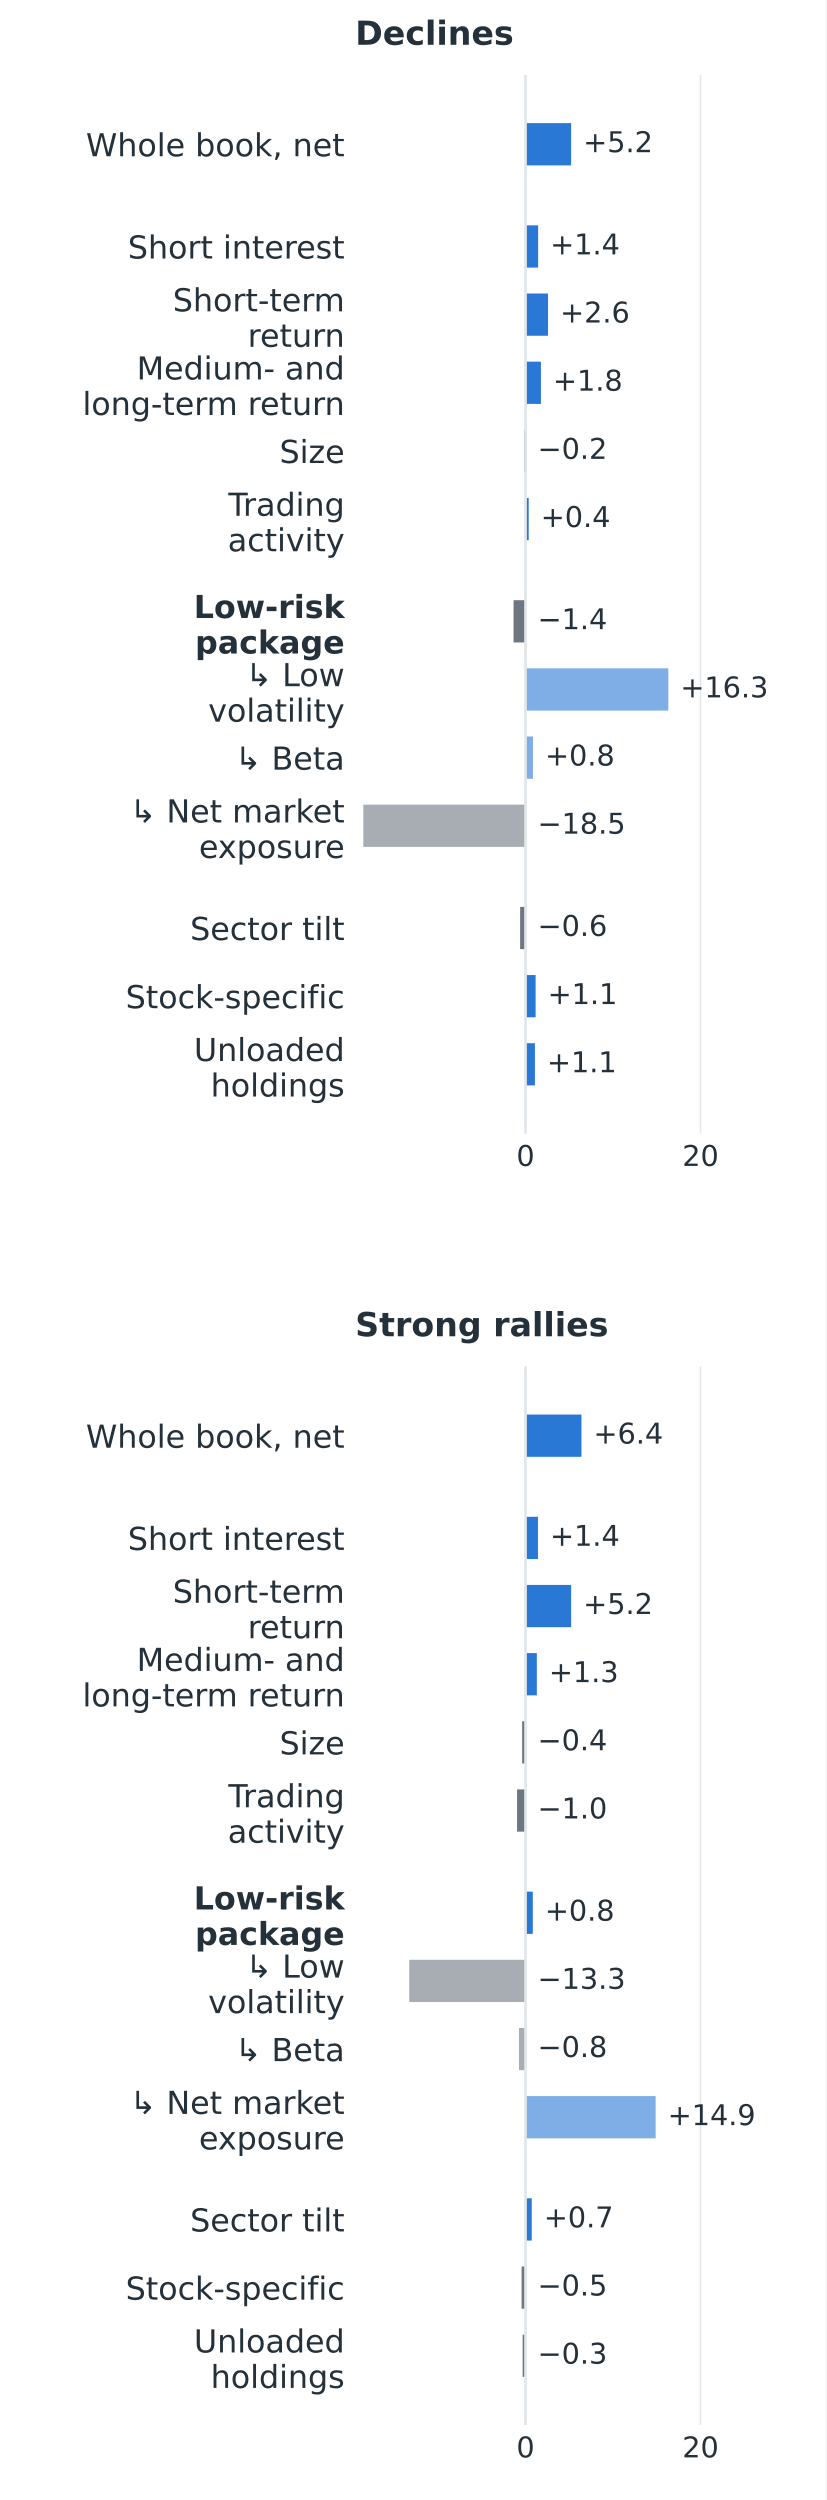
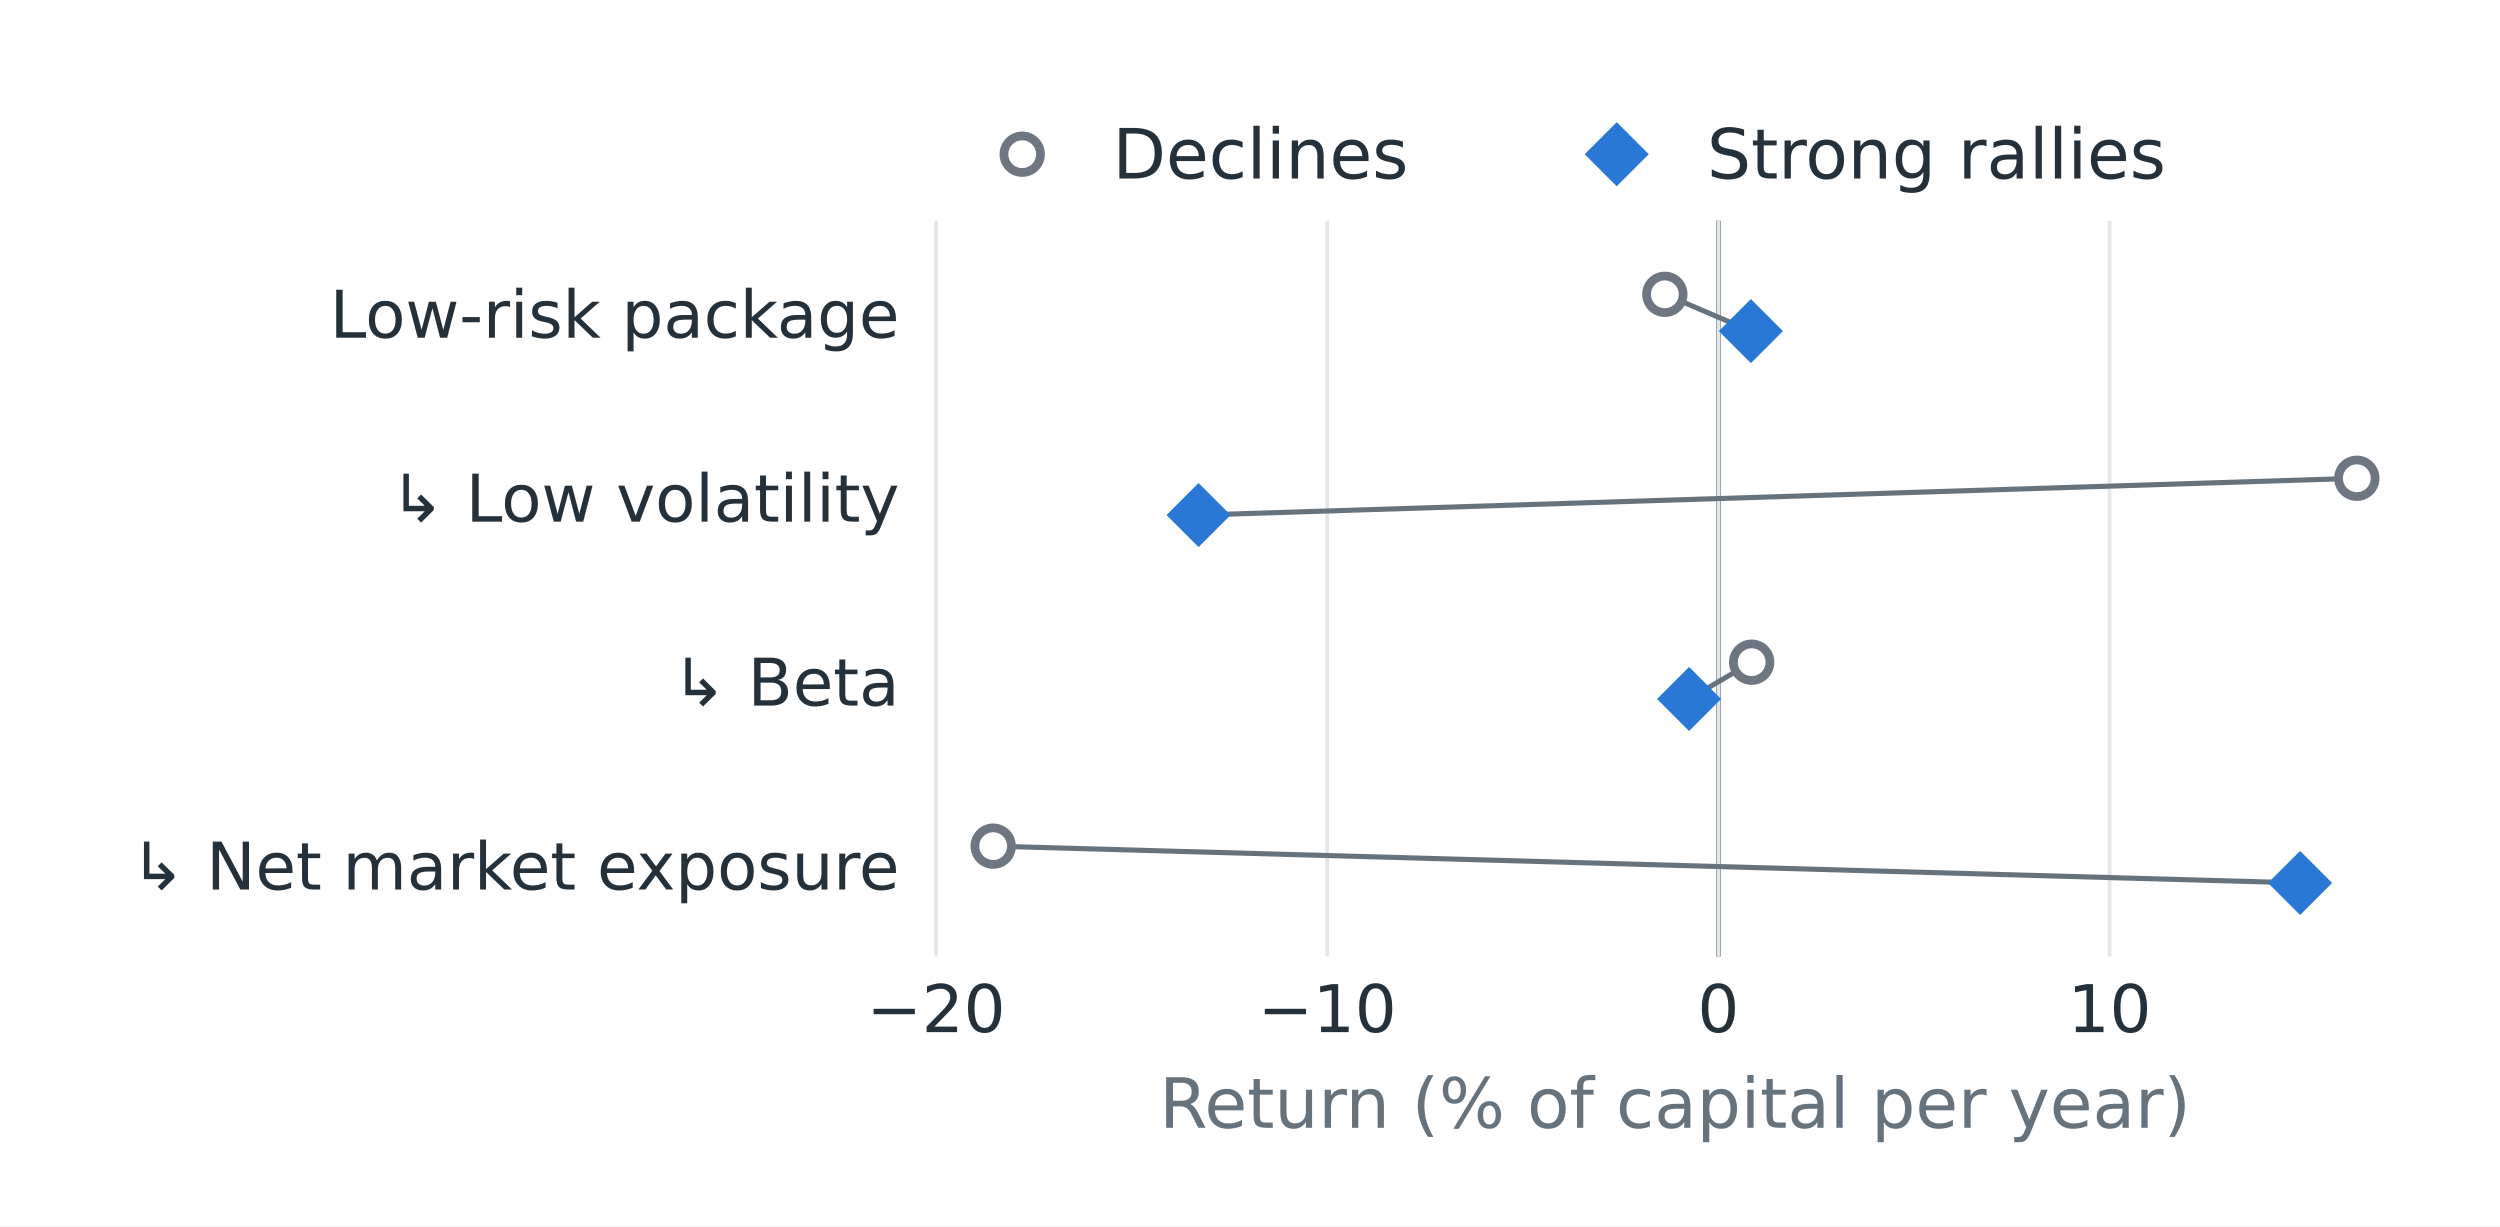
- <svg xmlns="http://www.w3.org/2000/svg" width="273.6pt" height="828pt" viewBox="0 0 273.6 828" version="1.1">
+ <svg xmlns="http://www.w3.org/2000/svg" xmlns:xlink="http://www.w3.org/1999/xlink" width="342pt" height="167.76pt" viewBox="0 0 342 167.76" version="1.1">
  <defs>
    <style type="text/css">*{stroke-linejoin: round; stroke-linecap: butt}</style>
  </defs>
  <g id="figure_1">
    <g id="patch_1">
-       <path d="M 0 828 L 273.6 828 L 273.6 0 L 0 0 z " style="fill: #ffffff" />
+       <path d="M 0 167.76 L 342 167.76 L 342 0 L 0 0 z " style="fill: #ffffff" />
    </g>
    <g id="axes_1">
      <g id="patch_2">
-         <path d="M 117.648 375.435 L 265.392 375.435 L 265.392 24.84 L 117.648 24.84 z " style="fill: #ffffff" />
+         <path d="M 126.54 130.853 L 331.74 130.853 L 331.74 30.197 L 126.54 30.197 z " style="fill: #ffffff" />
+       </g>
+       <g id="line2d_1">
+         <path d="M 235.08 130.853 L 235.08 30.197 " clip-path="url(#p77931650f4)" style="fill: none; stroke: #66737d; stroke-width: 0.65; stroke-linecap: square" />
      </g>
      <g id="matplotlib.axis_1">
        <g id="xtick_1">
-           <g id="line2d_1">
-             <path d="M 174.059 375.435 L 174.059 24.84 " clip-path="url(#p4dd4867242)" style="fill: none; stroke: #e2e6e9; stroke-width: 0.5; stroke-linecap: square" />
+           <g id="line2d_2">
+             <path d="M 128.054 130.853 L 128.054 30.197 " clip-path="url(#p77931650f4)" style="fill: none; stroke: #e2e6e9; stroke-width: 0.5; stroke-linecap: square" />
          </g>
-           <g id="line2d_2" />
+           <g id="line2d_3" />
          <g id="text_1">
-             <text style="font-size: 9.5px; font-family: 'DejaVu Sans', 'Arial', sans-serif; text-anchor: middle; fill: #25313a" x="174.059" y="386.153" transform="rotate(-0 174.0593 386.1531)">0</text>
+             <text style="font-size: 9px; font-family: 'DejaVu Sans'; text-anchor: middle; fill: #25313a" x="128.054" y="141.191" transform="rotate(-0 128.0544 141.1914)">−20</text>
          </g>
        </g>
        <g id="xtick_2">
-           <g id="line2d_3">
-             <path d="M 232.015 375.435 L 232.015 24.84 " clip-path="url(#p4dd4867242)" style="fill: none; stroke: #e2e6e9; stroke-width: 0.5; stroke-linecap: square" />
+           <g id="line2d_4">
+             <path d="M 181.567 130.853 L 181.567 30.197 " clip-path="url(#p77931650f4)" style="fill: none; stroke: #e2e6e9; stroke-width: 0.5; stroke-linecap: square" />
          </g>
-           <g id="line2d_4" />
+           <g id="line2d_5" />
          <g id="text_2">
-             <text style="font-size: 9.5px; font-family: 'DejaVu Sans', 'Arial', sans-serif; text-anchor: middle; fill: #25313a" x="232.015" y="386.153" transform="rotate(-0 232.0152 386.1531)">20</text>
+             <text style="font-size: 9px; font-family: 'DejaVu Sans'; text-anchor: middle; fill: #25313a" x="181.567" y="141.191" transform="rotate(-0 181.5672 141.1914)">−10</text>
          </g>
+         </g>
+         <g id="xtick_3">
+           <g id="line2d_6">
+             <path d="M 235.08 130.853 L 235.08 30.197 " clip-path="url(#p77931650f4)" style="fill: none; stroke: #e2e6e9; stroke-width: 0.5; stroke-linecap: square" />
+           </g>
+           <g id="line2d_7" />
+           <g id="text_3">
+             <text style="font-size: 9px; font-family: 'DejaVu Sans'; text-anchor: middle; fill: #25313a" x="235.08" y="141.191" transform="rotate(-0 235.0799 141.1914)">0</text>
+           </g>
+         </g>
+         <g id="xtick_4">
+           <g id="line2d_8">
+             <path d="M 288.593 130.853 L 288.593 30.197 " clip-path="url(#p77931650f4)" style="fill: none; stroke: #e2e6e9; stroke-width: 0.5; stroke-linecap: square" />
+           </g>
+           <g id="line2d_9" />
+           <g id="text_4">
+             <text style="font-size: 9px; font-family: 'DejaVu Sans'; text-anchor: middle; fill: #25313a" x="288.593" y="141.191" transform="rotate(-0 288.5927 141.1914)">10</text>
+           </g>
+         </g>
+         <g id="text_5">
+           <text style="font-size: 9.5px; font-family: 'DejaVu Sans'; text-anchor: middle; fill: #66737d" x="229.14" y="154.282" transform="rotate(-0 229.14 154.2816)">Return (% of capital per year)</text>
        </g>
      </g>
      <g id="matplotlib.axis_2">
        <g id="ytick_1">
-           <g id="line2d_5" />
-           <g id="text_3">
-             <text style="font-size: 10.5px; font-family: 'DejaVu Sans', 'Arial', sans-serif; text-anchor: end; fill: #25313a" x="114.148" y="51.763" transform="rotate(-0 114.148 51.76274)">Whole book, net</text>
+           <g id="line2d_10" />
+           <g id="text_6">
+             <text style="font-size: 9px; font-family: 'DejaVu Sans'; text-anchor: end; fill: #25313a" x="123.04" y="46.198" transform="rotate(-0 123.04 46.1981)">Low-risk package</text>
          </g>
        </g>
        <g id="ytick_2">
-           <g id="line2d_6" />
-           <g id="text_4">
-             <text style="font-size: 10.5px; font-family: 'DejaVu Sans', 'Arial', sans-serif; text-anchor: end; fill: #25313a" x="114.148" y="85.621" transform="rotate(-0 114.148 85.62135)">Short interest</text>
+           <g id="line2d_11" />
+           <g id="text_7">
+             <text style="font-size: 9px; font-family: 'DejaVu Sans'; text-anchor: end; fill: #25313a" x="123.04" y="71.362" transform="rotate(-0 123.04 71.3621)">↳ Low volatility</text>
          </g>
        </g>
        <g id="ytick_3">
-           <g id="line2d_7" />
-           <g id="text_5">
-             <text style="font-size: 10.5px; font-family: 'DejaVu Sans', 'Arial', sans-serif; fill: #25313a" transform="translate(57.24456 103.1127)">Short-term</text>
-             <text style="font-size: 10.5px; font-family: 'DejaVu Sans', 'Arial', sans-serif; fill: #25313a" transform="translate(82.04917 114.8704)">return</text>
+           <g id="line2d_12" />
+           <g id="text_8">
+             <text style="font-size: 9px; font-family: 'DejaVu Sans'; text-anchor: end; fill: #25313a" x="123.04" y="96.526" transform="rotate(-0 123.04 96.5261)">↳ Beta</text>
          </g>
        </g>
        <g id="ytick_4">
-           <g id="line2d_8" />
-           <g id="text_6">
-             <text style="font-size: 10.5px; font-family: 'DejaVu Sans', 'Arial', sans-serif; fill: #25313a" transform="translate(45.28277 125.6851)">Medium- and</text>
-             <text style="font-size: 10.5px; font-family: 'DejaVu Sans', 'Arial', sans-serif; fill: #25313a" transform="translate(27.32448 137.4428)">long-term return</text>
-           </g>
-         </g>
-         <g id="ytick_5">
-           <g id="line2d_9" />
-           <g id="text_7">
-             <text style="font-size: 10.5px; font-family: 'DejaVu Sans', 'Arial', sans-serif; text-anchor: end; fill: #25313a" x="114.148" y="153.339" transform="rotate(-0 114.148 153.3386)">Size</text>
-           </g>
-         </g>
-         <g id="ytick_6">
-           <g id="line2d_10" />
-           <g id="text_8">
-             <text style="font-size: 10.5px; font-family: 'DejaVu Sans', 'Arial', sans-serif; fill: #25313a" transform="translate(75.62941 170.83)">Trading</text>
-             <text style="font-size: 10.5px; font-family: 'DejaVu Sans', 'Arial', sans-serif; fill: #25313a" transform="translate(75.44402 182.5877)">activity</text>
-           </g>
-         </g>
-         <g id="ytick_7">
-           <g id="line2d_11" />
+           <g id="line2d_13" />
          <g id="text_9">
-             <text style="font-weight: 700; font-size: 10.5px; font-family: 'DejaVu Sans', 'Arial', sans-serif; fill: #25313a" transform="translate(64.1762 204.6886)">Low-risk</text>
-             <text style="font-weight: 700; font-size: 10.5px; font-family: 'DejaVu Sans', 'Arial', sans-serif; fill: #25313a" transform="translate(64.61589 216.4463)">package</text>
-           </g>
-         </g>
-         <g id="ytick_8">
-           <g id="line2d_12" />
-           <g id="text_10">
-             <text style="font-size: 10.5px; font-family: 'DejaVu Sans', 'Arial', sans-serif; fill: #25313a" transform="translate(81.33386 227.261)">↳ Low</text>
-             <text style="font-size: 10.5px; font-family: 'DejaVu Sans', 'Arial', sans-serif; fill: #25313a" transform="translate(68.95862 239.0187)">volatility</text>
-           </g>
-         </g>
-         <g id="ytick_9">
-           <g id="line2d_13" />
-           <g id="text_11">
-             <text style="font-size: 10.5px; font-family: 'DejaVu Sans', 'Arial', sans-serif; text-anchor: end; fill: #25313a" x="114.148" y="254.914" transform="rotate(-0 114.148 254.9144)">↳ Beta</text>
-           </g>
-         </g>
-         <g id="ytick_10">
-           <g id="line2d_14" />
-           <g id="text_12">
-             <text style="font-size: 10.5px; font-family: 'DejaVu Sans', 'Arial', sans-serif; fill: #25313a" transform="translate(42.98753 272.4058)">↳ Net market</text>
-             <text style="font-size: 10.5px; font-family: 'DejaVu Sans', 'Arial', sans-serif; fill: #25313a" transform="translate(65.9005 284.1635)">exposure</text>
-           </g>
-         </g>
-         <g id="ytick_11">
-           <g id="line2d_15" />
-           <g id="text_13">
-             <text style="font-size: 10.5px; font-family: 'DejaVu Sans', 'Arial', sans-serif; text-anchor: end; fill: #25313a" x="114.148" y="311.345" transform="rotate(-0 114.148 311.3454)">Sector tilt</text>
-           </g>
-         </g>
-         <g id="ytick_12">
-           <g id="line2d_16" />
-           <g id="text_14">
-             <text style="font-size: 10.5px; font-family: 'DejaVu Sans', 'Arial', sans-serif; text-anchor: end; fill: #25313a" x="114.148" y="333.918" transform="rotate(-0 114.148 333.9178)">Stock-specific</text>
-           </g>
-         </g>
-         <g id="ytick_13">
-           <g id="line2d_17" />
-           <g id="text_15">
-             <text style="font-size: 10.5px; font-family: 'DejaVu Sans', 'Arial', sans-serif; fill: #25313a" transform="translate(64.24019 351.4092)">Unloaded</text>
-             <text style="font-size: 10.5px; font-family: 'DejaVu Sans', 'Arial', sans-serif; fill: #25313a" transform="translate(69.77894 363.1669)">holdings</text>
+             <text style="font-size: 9px; font-family: 'DejaVu Sans'; text-anchor: end; fill: #25313a" x="123.04" y="121.69" transform="rotate(-0 123.04 121.6901)">↳ Net market exposure</text>
          </g>
        </g>
      </g>
-       <g id="patch_3">
-         <path d="M 174.059 40.776 L 189.157 40.776 L 189.157 54.771 L 174.059 54.771 z " clip-path="url(#p4dd4867242)" style="fill: #2a78d6" />
+       <g id="line2d_14">
+         <path d="M 227.749 40.262 L 239.521 45.295 " clip-path="url(#p77931650f4)" style="fill: none; stroke: #66737d; stroke-width: 0.7; stroke-linecap: square" />
      </g>
-       <g id="patch_4">
-         <path d="M 174.059 74.635 L 178.232 74.635 L 178.232 88.63 L 174.059 88.63 z " clip-path="url(#p4dd4867242)" style="fill: #2a78d6" />
+       <g id="line2d_15">
+         <path d="M 322.413 65.426 L 163.961 70.459 " clip-path="url(#p77931650f4)" style="fill: none; stroke: #66737d; stroke-width: 0.7; stroke-linecap: square" />
      </g>
-       <g id="patch_5">
-         <path d="M 174.059 97.207 L 181.507 97.207 L 181.507 111.202 L 174.059 111.202 z " clip-path="url(#p4dd4867242)" style="fill: #2a78d6" />
+       <g id="line2d_16">
+         <path d="M 239.628 90.59 L 231.066 95.623 " clip-path="url(#p77931650f4)" style="fill: none; stroke: #66737d; stroke-width: 0.7; stroke-linecap: square" />
      </g>
-       <g id="patch_6">
-         <path d="M 174.059 119.78 L 179.159 119.78 L 179.159 133.774 L 174.059 133.774 z " clip-path="url(#p4dd4867242)" style="fill: #2a78d6" />
-       </g>
-       <g id="patch_7">
-         <path d="M 174.059 142.352 L 173.567 142.352 L 173.567 156.347 L 174.059 156.347 z " clip-path="url(#p4dd4867242)" style="fill: #6e7781" />
-       </g>
-       <g id="patch_8">
-         <path d="M 174.059 164.924 L 175.103 164.924 L 175.103 178.919 L 174.059 178.919 z " clip-path="url(#p4dd4867242)" style="fill: #2a78d6" />
-       </g>
-       <g id="patch_9">
-         <path d="M 174.059 198.783 L 170.089 198.783 L 170.089 212.778 L 174.059 212.778 z " clip-path="url(#p4dd4867242)" style="fill: #6e7781" />
-       </g>
-       <g id="patch_10">
-         <path d="M 174.059 221.355 L 221.351 221.355 L 221.351 235.35 L 174.059 235.35 z " clip-path="url(#p4dd4867242)" style="fill: #2a78d6; opacity: 0.6" />
-       </g>
-       <g id="patch_11">
-         <path d="M 174.059 243.928 L 176.522 243.928 L 176.522 257.923 L 174.059 257.923 z " clip-path="url(#p4dd4867242)" style="fill: #2a78d6; opacity: 0.6" />
-       </g>
-       <g id="patch_12">
-         <path d="M 174.059 266.5 L 120.334 266.5 L 120.334 280.495 L 174.059 280.495 z " clip-path="url(#p4dd4867242)" style="fill: #6e7781; opacity: 0.6" />
-       </g>
-       <g id="patch_13">
-         <path d="M 174.059 300.359 L 172.263 300.359 L 172.263 314.354 L 174.059 314.354 z " clip-path="url(#p4dd4867242)" style="fill: #6e7781" />
-       </g>
-       <g id="patch_14">
-         <path d="M 174.059 322.931 L 177.392 322.931 L 177.392 336.926 L 174.059 336.926 z " clip-path="url(#p4dd4867242)" style="fill: #2a78d6" />
-       </g>
-       <g id="patch_15">
-         <path d="M 174.059 345.504 L 177.16 345.504 L 177.16 359.498 L 174.059 359.498 z " clip-path="url(#p4dd4867242)" style="fill: #2a78d6" />
+       <g id="line2d_17">
+         <path d="M 135.867 115.754 L 314.653 120.787 " clip-path="url(#p77931650f4)" style="fill: none; stroke: #66737d; stroke-width: 0.7; stroke-linecap: square" />
      </g>
      <g id="line2d_18">
-         <path d="M 174.059 375.435 L 174.059 24.84 " clip-path="url(#p4dd4867242)" style="fill: none; stroke: #e2e6e9; stroke-width: 0.9; stroke-linecap: square" />
+         <defs>
+           <path id="m7d66ffbd91" d="M 0 2.5 C 0.663 2.5 1.299 2.237 1.768 1.768 C 2.237 1.299 2.5 0.663 2.5 0 C 2.5 -0.663 2.237 -1.299 1.768 -1.768 C 1.299 -2.237 0.663 -2.5 0 -2.5 C -0.663 -2.5 -1.299 -2.237 -1.768 -1.768 C -2.237 -1.299 -2.5 -0.663 -2.5 0 C -2.5 0.663 -2.237 1.299 -1.768 1.768 C -1.299 2.237 -0.663 2.5 0 2.5 z " style="stroke: #6e7781; stroke-width: 1.2" />
+         </defs>
+         <g clip-path="url(#p77931650f4)">
+           <use xlink:href="#m7d66ffbd91" x="227.749" y="40.262" style="fill: #ffffff; stroke: #6e7781; stroke-width: 1.2" />
+           <use xlink:href="#m7d66ffbd91" x="322.413" y="65.426" style="fill: #ffffff; stroke: #6e7781; stroke-width: 1.2" />
+           <use xlink:href="#m7d66ffbd91" x="239.628" y="90.59" style="fill: #ffffff; stroke: #6e7781; stroke-width: 1.2" />
+           <use xlink:href="#m7d66ffbd91" x="135.867" y="115.754" style="fill: #ffffff; stroke: #6e7781; stroke-width: 1.2" />
+         </g>
      </g>
-       <g id="text_16">
-         <text style="font-size: 9.5px; font-family: 'DejaVu Sans', 'Arial', sans-serif; text-anchor: start; fill: #25313a" x="193.157" y="50.395" transform="rotate(-0 193.1568 50.39497)">+5.2</text>
+       <g id="line2d_19">
+         <defs>
+           <path id="m396437200a" d="M -0 3.536 L 3.536 0 L 0 -3.536 L -3.536 -0 z " style="stroke: #2a78d6; stroke-width: 1.2; stroke-linejoin: miter" />
+         </defs>
+         <g clip-path="url(#p77931650f4)">
+           <use xlink:href="#m396437200a" x="239.521" y="45.295" style="fill: #2a78d6; stroke: #2a78d6; stroke-width: 1.2; stroke-linejoin: miter" />
+           <use xlink:href="#m396437200a" x="163.961" y="70.459" style="fill: #2a78d6; stroke: #2a78d6; stroke-width: 1.2; stroke-linejoin: miter" />
+           <use xlink:href="#m396437200a" x="231.066" y="95.623" style="fill: #2a78d6; stroke: #2a78d6; stroke-width: 1.2; stroke-linejoin: miter" />
+           <use xlink:href="#m396437200a" x="314.653" y="120.787" style="fill: #2a78d6; stroke: #2a78d6; stroke-width: 1.2; stroke-linejoin: miter" />
+         </g>
      </g>
-       <g id="text_17">
-         <text style="font-size: 9.5px; font-family: 'DejaVu Sans', 'Arial', sans-serif; text-anchor: start; fill: #25313a" x="182.232" y="84.254" transform="rotate(-0 182.2322 84.25358)">+1.4</text>
-       </g>
-       <g id="text_18">
-         <text style="font-size: 9.5px; font-family: 'DejaVu Sans', 'Arial', sans-serif; text-anchor: start; fill: #25313a" x="185.507" y="106.826" transform="rotate(-0 185.5067 106.826)">+2.6</text>
-       </g>
-       <g id="text_19">
-         <text style="font-size: 9.5px; font-family: 'DejaVu Sans', 'Arial', sans-serif; text-anchor: start; fill: #25313a" x="183.159" y="129.398" transform="rotate(-0 183.1595 129.3984)">+1.8</text>
-       </g>
-       <g id="text_20">
-         <text style="font-size: 9.5px; font-family: 'DejaVu Sans', 'Arial', sans-serif; text-anchor: start; fill: #25313a" x="178.059" y="151.971" transform="rotate(-0 178.0593 151.9708)">−0.2</text>
-       </g>
-       <g id="text_21">
-         <text style="font-size: 9.5px; font-family: 'DejaVu Sans', 'Arial', sans-serif; text-anchor: start; fill: #25313a" x="179.103" y="174.543" transform="rotate(-0 179.1026 174.5432)">+0.4</text>
-       </g>
-       <g id="text_22">
-         <text style="font-size: 9.5px; font-family: 'DejaVu Sans', 'Arial', sans-serif; text-anchor: start; fill: #25313a" x="178.059" y="208.402" transform="rotate(-0 178.0593 208.4018)">−1.4</text>
-       </g>
-       <g id="text_23">
-         <text style="font-size: 9.5px; font-family: 'DejaVu Sans', 'Arial', sans-serif; text-anchor: start; fill: #25313a" x="225.351" y="230.974" transform="rotate(-0 225.3513 230.9742)">+16.3</text>
-       </g>
-       <g id="text_24">
-         <text style="font-size: 9.5px; font-family: 'DejaVu Sans', 'Arial', sans-serif; text-anchor: start; fill: #25313a" x="180.522" y="253.547" transform="rotate(-0 180.5225 253.5466)">+0.8</text>
-       </g>
-       <g id="text_25">
-         <text style="font-size: 9.5px; font-family: 'DejaVu Sans', 'Arial', sans-serif; text-anchor: start; fill: #25313a" x="178.059" y="276.119" transform="rotate(-0 178.0593 276.119)">−18.5</text>
-       </g>
-       <g id="text_26">
-         <text style="font-size: 9.5px; font-family: 'DejaVu Sans', 'Arial', sans-serif; text-anchor: start; fill: #25313a" x="178.059" y="309.978" transform="rotate(-0 178.0593 309.9776)">−0.6</text>
-       </g>
-       <g id="text_27">
-         <text style="font-size: 9.5px; font-family: 'DejaVu Sans', 'Arial', sans-serif; text-anchor: start; fill: #25313a" x="181.392" y="332.55" transform="rotate(-0 181.3918 332.55)">+1.1</text>
-       </g>
-       <g id="text_28">
-         <text style="font-size: 9.5px; font-family: 'DejaVu Sans', 'Arial', sans-serif; text-anchor: start; fill: #25313a" x="181.16" y="355.122" transform="rotate(-0 181.16 355.1224)">+1.1</text>
-       </g>
-       <g id="text_29">
-         <text style="font-weight: 600; font-size: 11px; font-family: 'DejaVu Sans', 'Arial', sans-serif; text-anchor: start; fill: #25313a" x="117.648" y="14.84" transform="rotate(-0 117.648 14.84)">Declines</text>
-       </g>
-     </g>
-     <g id="axes_2">
-       <g id="patch_16">
-         <path d="M 117.648 803.16 L 265.392 803.16 L 265.392 452.565 L 117.648 452.565 z " style="fill: #ffffff" />
-       </g>
-       <g id="matplotlib.axis_3">
-         <g id="xtick_3">
-           <g id="line2d_19">
-             <path d="M 174.059 803.16 L 174.059 452.565 " clip-path="url(#pe2ee496dc0)" style="fill: none; stroke: #e2e6e9; stroke-width: 0.5; stroke-linecap: square" />
-           </g>
-           <g id="line2d_20" />
-           <g id="text_30">
-             <text style="font-size: 9.5px; font-family: 'DejaVu Sans', 'Arial', sans-serif; text-anchor: middle; fill: #25313a" x="174.059" y="813.879" transform="rotate(-0 174.0593 813.8785)">0</text>
+       <g id="legend_1">
+         <g id="line2d_20">
+           <g>
+             <use xlink:href="#m7d66ffbd91" x="139.84" y="21.096" style="fill: #ffffff; stroke: #6e7781; stroke-width: 1.2" />
          </g>
        </g>
-         <g id="xtick_4">
-           <g id="line2d_21">
-             <path d="M 232.015 803.16 L 232.015 452.565 " clip-path="url(#pe2ee496dc0)" style="fill: none; stroke: #e2e6e9; stroke-width: 0.5; stroke-linecap: square" />
-           </g>
-           <g id="line2d_22" />
-           <g id="text_31">
-             <text style="font-size: 9.5px; font-family: 'DejaVu Sans', 'Arial', sans-serif; text-anchor: middle; fill: #25313a" x="232.015" y="813.879" transform="rotate(-0 232.0152 813.8785)">20</text>
+         <g id="text_10">
+           <text style="font-size: 9.5px; font-family: 'DejaVu Sans'; text-anchor: start; fill: #25313a" x="152.19" y="24.421" transform="rotate(-0 152.19 24.4211)">Declines</text>
+         </g>
+         <g id="line2d_21">
+           <g>
+             <use xlink:href="#m396437200a" x="221.167" y="21.096" style="fill: #2a78d6; stroke: #2a78d6; stroke-width: 1.2; stroke-linejoin: miter" />
          </g>
        </g>
-       </g>
-       <g id="matplotlib.axis_4">
-         <g id="ytick_14">
-           <g id="line2d_23" />
-           <g id="text_32">
-             <text style="font-size: 10.5px; font-family: 'DejaVu Sans', 'Arial', sans-serif; text-anchor: end; fill: #25313a" x="114.148" y="479.488" transform="rotate(-0 114.148 479.4881)">Whole book, net</text>
-           </g>
+         <g id="text_11">
+           <text style="font-size: 9.5px; font-family: 'DejaVu Sans'; text-anchor: start; fill: #25313a" x="233.517" y="24.421" transform="rotate(-0 233.5174 24.4211)">Strong rallies</text>
        </g>
-         <g id="ytick_15">
-           <g id="line2d_24" />
-           <g id="text_33">
-             <text style="font-size: 10.5px; font-family: 'DejaVu Sans', 'Arial', sans-serif; text-anchor: end; fill: #25313a" x="114.148" y="513.347" transform="rotate(-0 114.148 513.3468)">Short interest</text>
-           </g>
-         </g>
-         <g id="ytick_16">
-           <g id="line2d_25" />
-           <g id="text_34">
-             <text style="font-size: 10.5px; font-family: 'DejaVu Sans', 'Arial', sans-serif; fill: #25313a" transform="translate(57.24456 530.8381)">Short-term</text>
-             <text style="font-size: 10.5px; font-family: 'DejaVu Sans', 'Arial', sans-serif; fill: #25313a" transform="translate(82.04917 542.5958)">return</text>
-           </g>
-         </g>
-         <g id="ytick_17">
-           <g id="line2d_26" />
-           <g id="text_35">
-             <text style="font-size: 10.5px; font-family: 'DejaVu Sans', 'Arial', sans-serif; fill: #25313a" transform="translate(45.28277 553.4105)">Medium- and</text>
-             <text style="font-size: 10.5px; font-family: 'DejaVu Sans', 'Arial', sans-serif; fill: #25313a" transform="translate(27.32448 565.1683)">long-term return</text>
-           </g>
-         </g>
-         <g id="ytick_18">
-           <g id="line2d_27" />
-           <g id="text_36">
-             <text style="font-size: 10.5px; font-family: 'DejaVu Sans', 'Arial', sans-serif; text-anchor: end; fill: #25313a" x="114.148" y="581.064" transform="rotate(-0 114.148 581.064)">Size</text>
-           </g>
-         </g>
-         <g id="ytick_19">
-           <g id="line2d_28" />
-           <g id="text_37">
-             <text style="font-size: 10.5px; font-family: 'DejaVu Sans', 'Arial', sans-serif; fill: #25313a" transform="translate(75.62941 598.5554)">Trading</text>
-             <text style="font-size: 10.5px; font-family: 'DejaVu Sans', 'Arial', sans-serif; fill: #25313a" transform="translate(75.44402 610.3131)">activity</text>
-           </g>
-         </g>
-         <g id="ytick_20">
-           <g id="line2d_29" />
-           <g id="text_38">
-             <text style="font-weight: 700; font-size: 10.5px; font-family: 'DejaVu Sans', 'Arial', sans-serif; fill: #25313a" transform="translate(64.1762 632.414)">Low-risk</text>
-             <text style="font-weight: 700; font-size: 10.5px; font-family: 'DejaVu Sans', 'Arial', sans-serif; fill: #25313a" transform="translate(64.61589 644.1717)">package</text>
-           </g>
-         </g>
-         <g id="ytick_21">
-           <g id="line2d_30" />
-           <g id="text_39">
-             <text style="font-size: 10.5px; font-family: 'DejaVu Sans', 'Arial', sans-serif; fill: #25313a" transform="translate(81.33386 654.9864)">↳ Low</text>
-             <text style="font-size: 10.5px; font-family: 'DejaVu Sans', 'Arial', sans-serif; fill: #25313a" transform="translate(68.95862 666.7441)">volatility</text>
-           </g>
-         </g>
-         <g id="ytick_22">
-           <g id="line2d_31" />
-           <g id="text_40">
-             <text style="font-size: 10.5px; font-family: 'DejaVu Sans', 'Arial', sans-serif; text-anchor: end; fill: #25313a" x="114.148" y="682.64" transform="rotate(-0 114.148 682.6398)">↳ Beta</text>
-           </g>
-         </g>
-         <g id="ytick_23">
-           <g id="line2d_32" />
-           <g id="text_41">
-             <text style="font-size: 10.5px; font-family: 'DejaVu Sans', 'Arial', sans-serif; fill: #25313a" transform="translate(42.98753 700.1312)">↳ Net market</text>
-             <text style="font-size: 10.5px; font-family: 'DejaVu Sans', 'Arial', sans-serif; fill: #25313a" transform="translate(65.9005 711.8889)">exposure</text>
-           </g>
-         </g>
-         <g id="ytick_24">
-           <g id="line2d_33" />
-           <g id="text_42">
-             <text style="font-size: 10.5px; font-family: 'DejaVu Sans', 'Arial', sans-serif; text-anchor: end; fill: #25313a" x="114.148" y="739.071" transform="rotate(-0 114.148 739.0708)">Sector tilt</text>
-           </g>
-         </g>
-         <g id="ytick_25">
-           <g id="line2d_34" />
-           <g id="text_43">
-             <text style="font-size: 10.5px; font-family: 'DejaVu Sans', 'Arial', sans-serif; text-anchor: end; fill: #25313a" x="114.148" y="761.643" transform="rotate(-0 114.148 761.6432)">Stock-specific</text>
-           </g>
-         </g>
-         <g id="ytick_26">
-           <g id="line2d_35" />
-           <g id="text_44">
-             <text style="font-size: 10.5px; font-family: 'DejaVu Sans', 'Arial', sans-serif; fill: #25313a" transform="translate(64.24019 779.1346)">Unloaded</text>
-             <text style="font-size: 10.5px; font-family: 'DejaVu Sans', 'Arial', sans-serif; fill: #25313a" transform="translate(69.77894 790.8923)">holdings</text>
-           </g>
-         </g>
-       </g>
-       <g id="patch_17">
-         <path d="M 174.059 468.502 L 192.576 468.502 L 192.576 482.496 L 174.059 482.496 z " clip-path="url(#pe2ee496dc0)" style="fill: #2a78d6" />
-       </g>
-       <g id="patch_18">
-         <path d="M 174.059 502.36 L 178.174 502.36 L 178.174 516.355 L 174.059 516.355 z " clip-path="url(#pe2ee496dc0)" style="fill: #2a78d6" />
-       </g>
-       <g id="patch_19">
-         <path d="M 174.059 524.933 L 189.157 524.933 L 189.157 538.927 L 174.059 538.927 z " clip-path="url(#pe2ee496dc0)" style="fill: #2a78d6" />
-       </g>
-       <g id="patch_20">
-         <path d="M 174.059 547.505 L 177.797 547.505 L 177.797 561.5 L 174.059 561.5 z " clip-path="url(#pe2ee496dc0)" style="fill: #2a78d6" />
-       </g>
-       <g id="patch_21">
-         <path d="M 174.059 570.077 L 172.929 570.077 L 172.929 584.072 L 174.059 584.072 z " clip-path="url(#pe2ee496dc0)" style="fill: #6e7781" />
-       </g>
-       <g id="patch_22">
-         <path d="M 174.059 592.65 L 171.248 592.65 L 171.248 606.645 L 174.059 606.645 z " clip-path="url(#pe2ee496dc0)" style="fill: #6e7781" />
-       </g>
-       <g id="patch_23">
-         <path d="M 174.059 626.508 L 176.465 626.508 L 176.465 640.503 L 174.059 640.503 z " clip-path="url(#pe2ee496dc0)" style="fill: #2a78d6" />
-       </g>
-       <g id="patch_24">
-         <path d="M 174.059 649.081 L 135.548 649.081 L 135.548 663.076 L 174.059 663.076 z " clip-path="url(#pe2ee496dc0)" style="fill: #6e7781; opacity: 0.6" />
-       </g>
-       <g id="patch_25">
-         <path d="M 174.059 671.653 L 171.886 671.653 L 171.886 685.648 L 174.059 685.648 z " clip-path="url(#pe2ee496dc0)" style="fill: #6e7781; opacity: 0.6" />
-       </g>
-       <g id="patch_26">
-         <path d="M 174.059 694.226 L 217.15 694.226 L 217.15 708.22 L 174.059 708.22 z " clip-path="url(#pe2ee496dc0)" style="fill: #2a78d6; opacity: 0.6" />
-       </g>
-       <g id="patch_27">
-         <path d="M 174.059 728.084 L 176.117 728.084 L 176.117 742.079 L 174.059 742.079 z " clip-path="url(#pe2ee496dc0)" style="fill: #2a78d6" />
-       </g>
-       <g id="patch_28">
-         <path d="M 174.059 750.657 L 172.755 750.657 L 172.755 764.651 L 174.059 764.651 z " clip-path="url(#pe2ee496dc0)" style="fill: #6e7781" />
-       </g>
-       <g id="patch_29">
-         <path d="M 174.059 773.229 L 173.103 773.229 L 173.103 787.224 L 174.059 787.224 z " clip-path="url(#pe2ee496dc0)" style="fill: #6e7781" />
-       </g>
-       <g id="line2d_36">
-         <path d="M 174.059 803.16 L 174.059 452.565 " clip-path="url(#pe2ee496dc0)" style="fill: none; stroke: #e2e6e9; stroke-width: 0.9; stroke-linecap: square" />
-       </g>
-       <g id="text_45">
-         <text style="font-size: 9.5px; font-family: 'DejaVu Sans', 'Arial', sans-serif; text-anchor: start; fill: #25313a" x="196.576" y="478.12" transform="rotate(-0 196.5762 478.1204)">+6.4</text>
-       </g>
-       <g id="text_46">
-         <text style="font-size: 9.5px; font-family: 'DejaVu Sans', 'Arial', sans-serif; text-anchor: start; fill: #25313a" x="182.174" y="511.979" transform="rotate(-0 182.1742 511.979)">+1.4</text>
-       </g>
-       <g id="text_47">
-         <text style="font-size: 9.5px; font-family: 'DejaVu Sans', 'Arial', sans-serif; text-anchor: start; fill: #25313a" x="193.157" y="534.551" transform="rotate(-0 193.1568 534.5514)">+5.2</text>
-       </g>
-       <g id="text_48">
-         <text style="font-size: 9.5px; font-family: 'DejaVu Sans', 'Arial', sans-serif; text-anchor: start; fill: #25313a" x="181.797" y="557.124" transform="rotate(-0 181.7975 557.1238)">+1.3</text>
-       </g>
-       <g id="text_49">
-         <text style="font-size: 9.5px; font-family: 'DejaVu Sans', 'Arial', sans-serif; text-anchor: start; fill: #25313a" x="178.059" y="579.696" transform="rotate(-0 178.0593 579.6962)">−0.4</text>
-       </g>
-       <g id="text_50">
-         <text style="font-size: 9.5px; font-family: 'DejaVu Sans', 'Arial', sans-serif; text-anchor: start; fill: #25313a" x="178.059" y="602.269" transform="rotate(-0 178.0593 602.2686)">−1.0</text>
-       </g>
-       <g id="text_51">
-         <text style="font-size: 9.5px; font-family: 'DejaVu Sans', 'Arial', sans-serif; text-anchor: start; fill: #25313a" x="180.465" y="636.127" transform="rotate(-0 180.4645 636.1272)">+0.8</text>
-       </g>
-       <g id="text_52">
-         <text style="font-size: 9.5px; font-family: 'DejaVu Sans', 'Arial', sans-serif; text-anchor: start; fill: #25313a" x="178.059" y="658.7" transform="rotate(-0 178.0593 658.6996)">−13.3</text>
-       </g>
-       <g id="text_53">
-         <text style="font-size: 9.5px; font-family: 'DejaVu Sans', 'Arial', sans-serif; text-anchor: start; fill: #25313a" x="178.059" y="681.272" transform="rotate(-0 178.0593 681.272)">−0.8</text>
-       </g>
-       <g id="text_54">
-         <text style="font-size: 9.5px; font-family: 'DejaVu Sans', 'Arial', sans-serif; text-anchor: start; fill: #25313a" x="221.15" y="703.844" transform="rotate(-0 221.1495 703.8444)">+14.9</text>
-       </g>
-       <g id="text_55">
-         <text style="font-size: 9.5px; font-family: 'DejaVu Sans', 'Arial', sans-serif; text-anchor: start; fill: #25313a" x="180.117" y="737.703" transform="rotate(-0 180.1168 737.703)">+0.7</text>
-       </g>
-       <g id="text_56">
-         <text style="font-size: 9.5px; font-family: 'DejaVu Sans', 'Arial', sans-serif; text-anchor: start; fill: #25313a" x="178.059" y="760.275" transform="rotate(-0 178.0593 760.2754)">−0.5</text>
-       </g>
-       <g id="text_57">
-         <text style="font-size: 9.5px; font-family: 'DejaVu Sans', 'Arial', sans-serif; text-anchor: start; fill: #25313a" x="178.059" y="782.848" transform="rotate(-0 178.0593 782.8478)">−0.3</text>
-       </g>
-       <g id="text_58">
-         <text style="font-weight: 600; font-size: 11px; font-family: 'DejaVu Sans', 'Arial', sans-serif; text-anchor: start; fill: #25313a" x="117.648" y="442.565" transform="rotate(-0 117.648 442.5654)">Strong rallies</text>
      </g>
    </g>
  </g>
  <defs>
-     <clipPath id="p4dd4867242">
-       <rect x="117.648" y="24.84" width="147.744" height="350.595" />
-     </clipPath>
-     <clipPath id="pe2ee496dc0">
-       <rect x="117.648" y="452.565" width="147.744" height="350.595" />
+     <clipPath id="p77931650f4">
+       <rect x="126.54" y="30.197" width="205.2" height="100.656" />
    </clipPath>
  </defs>
</svg>
